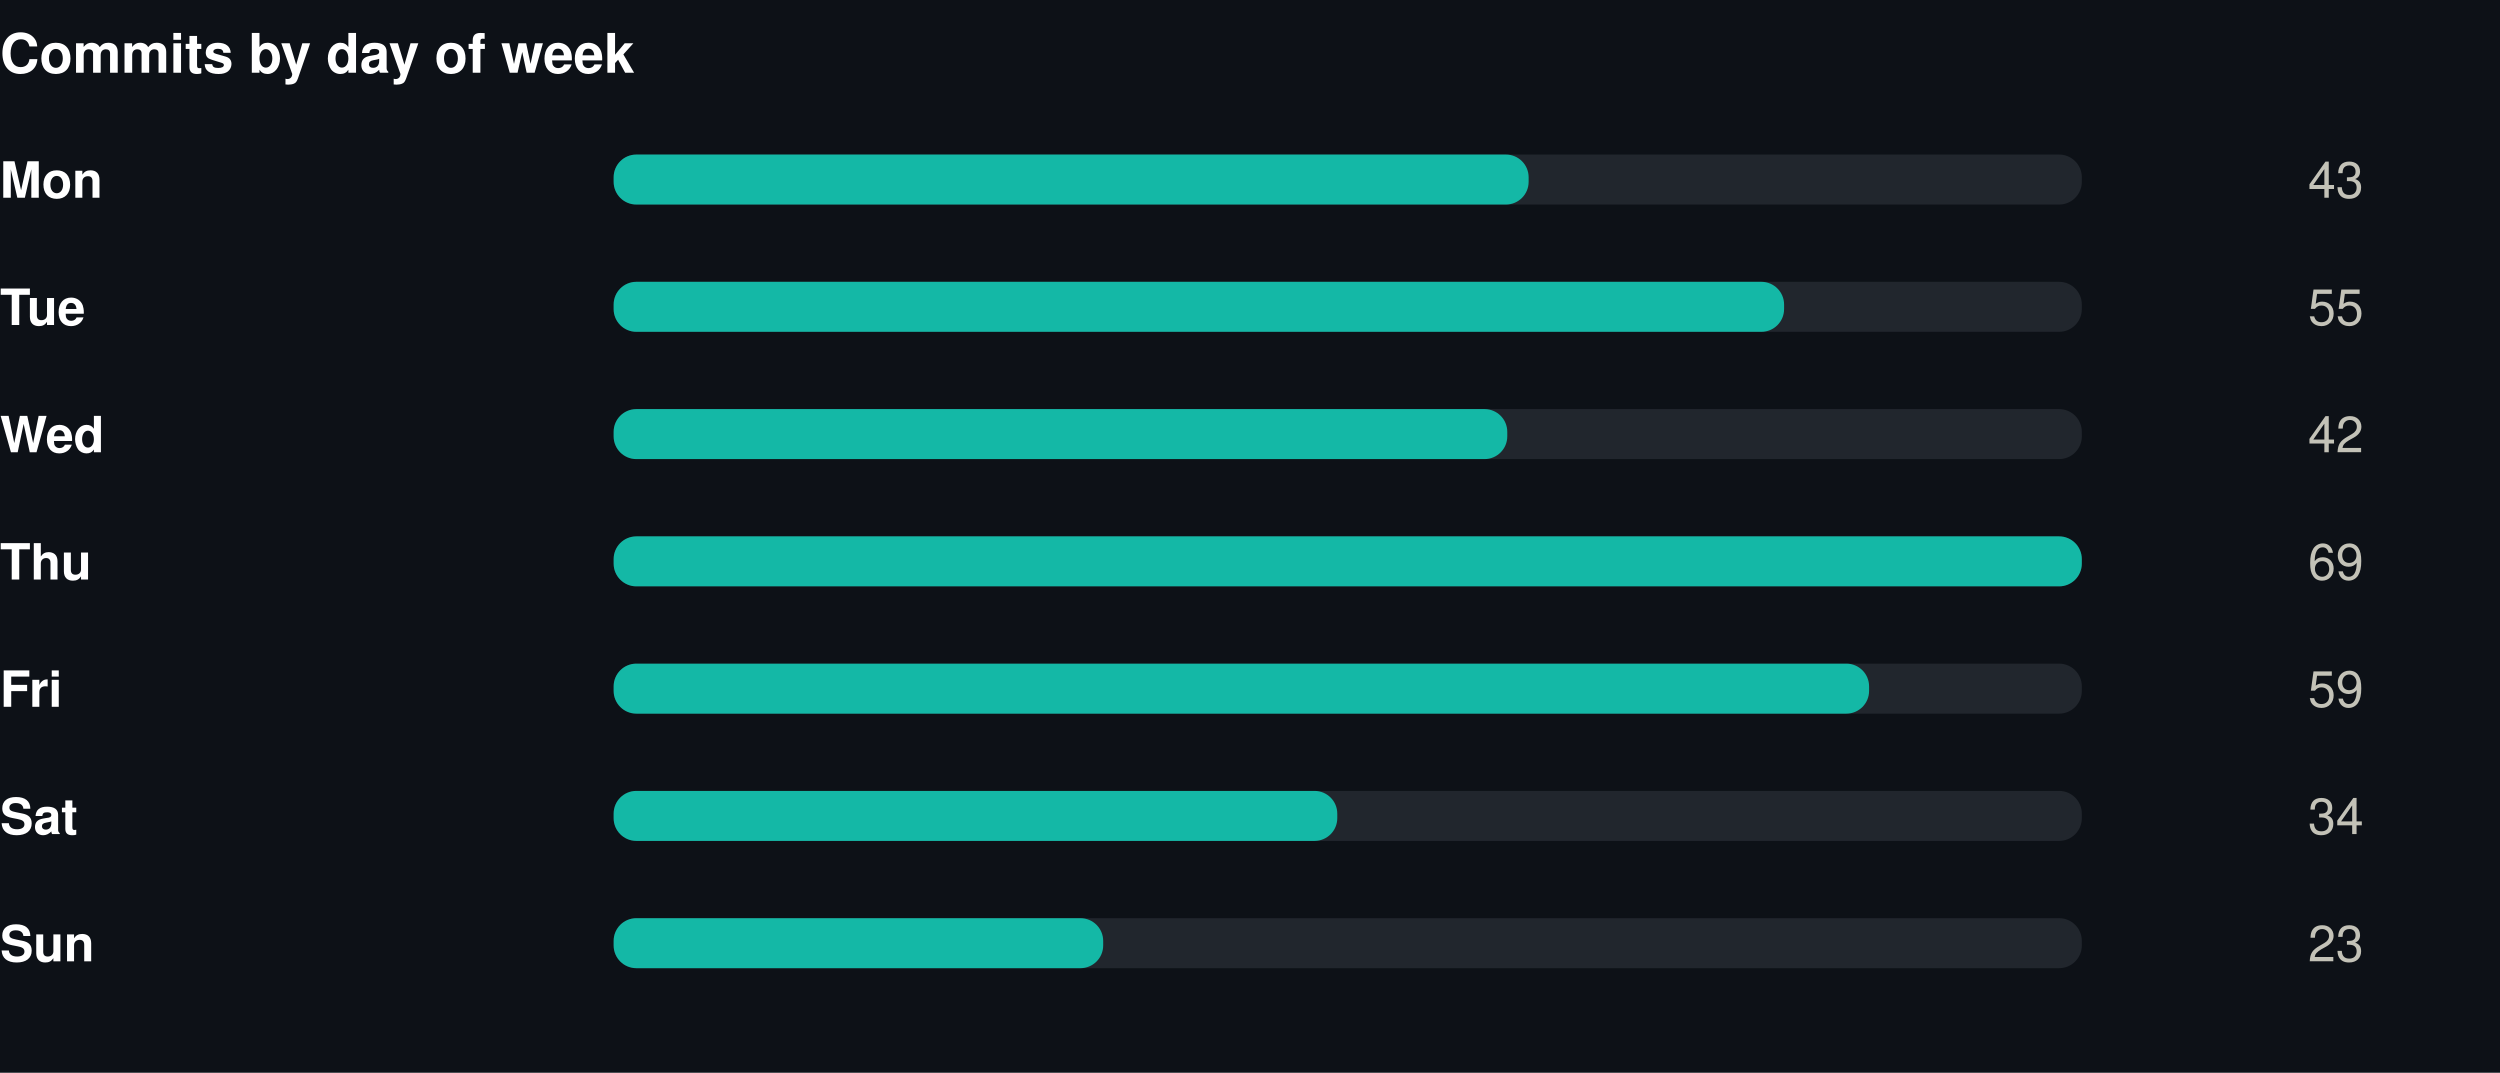
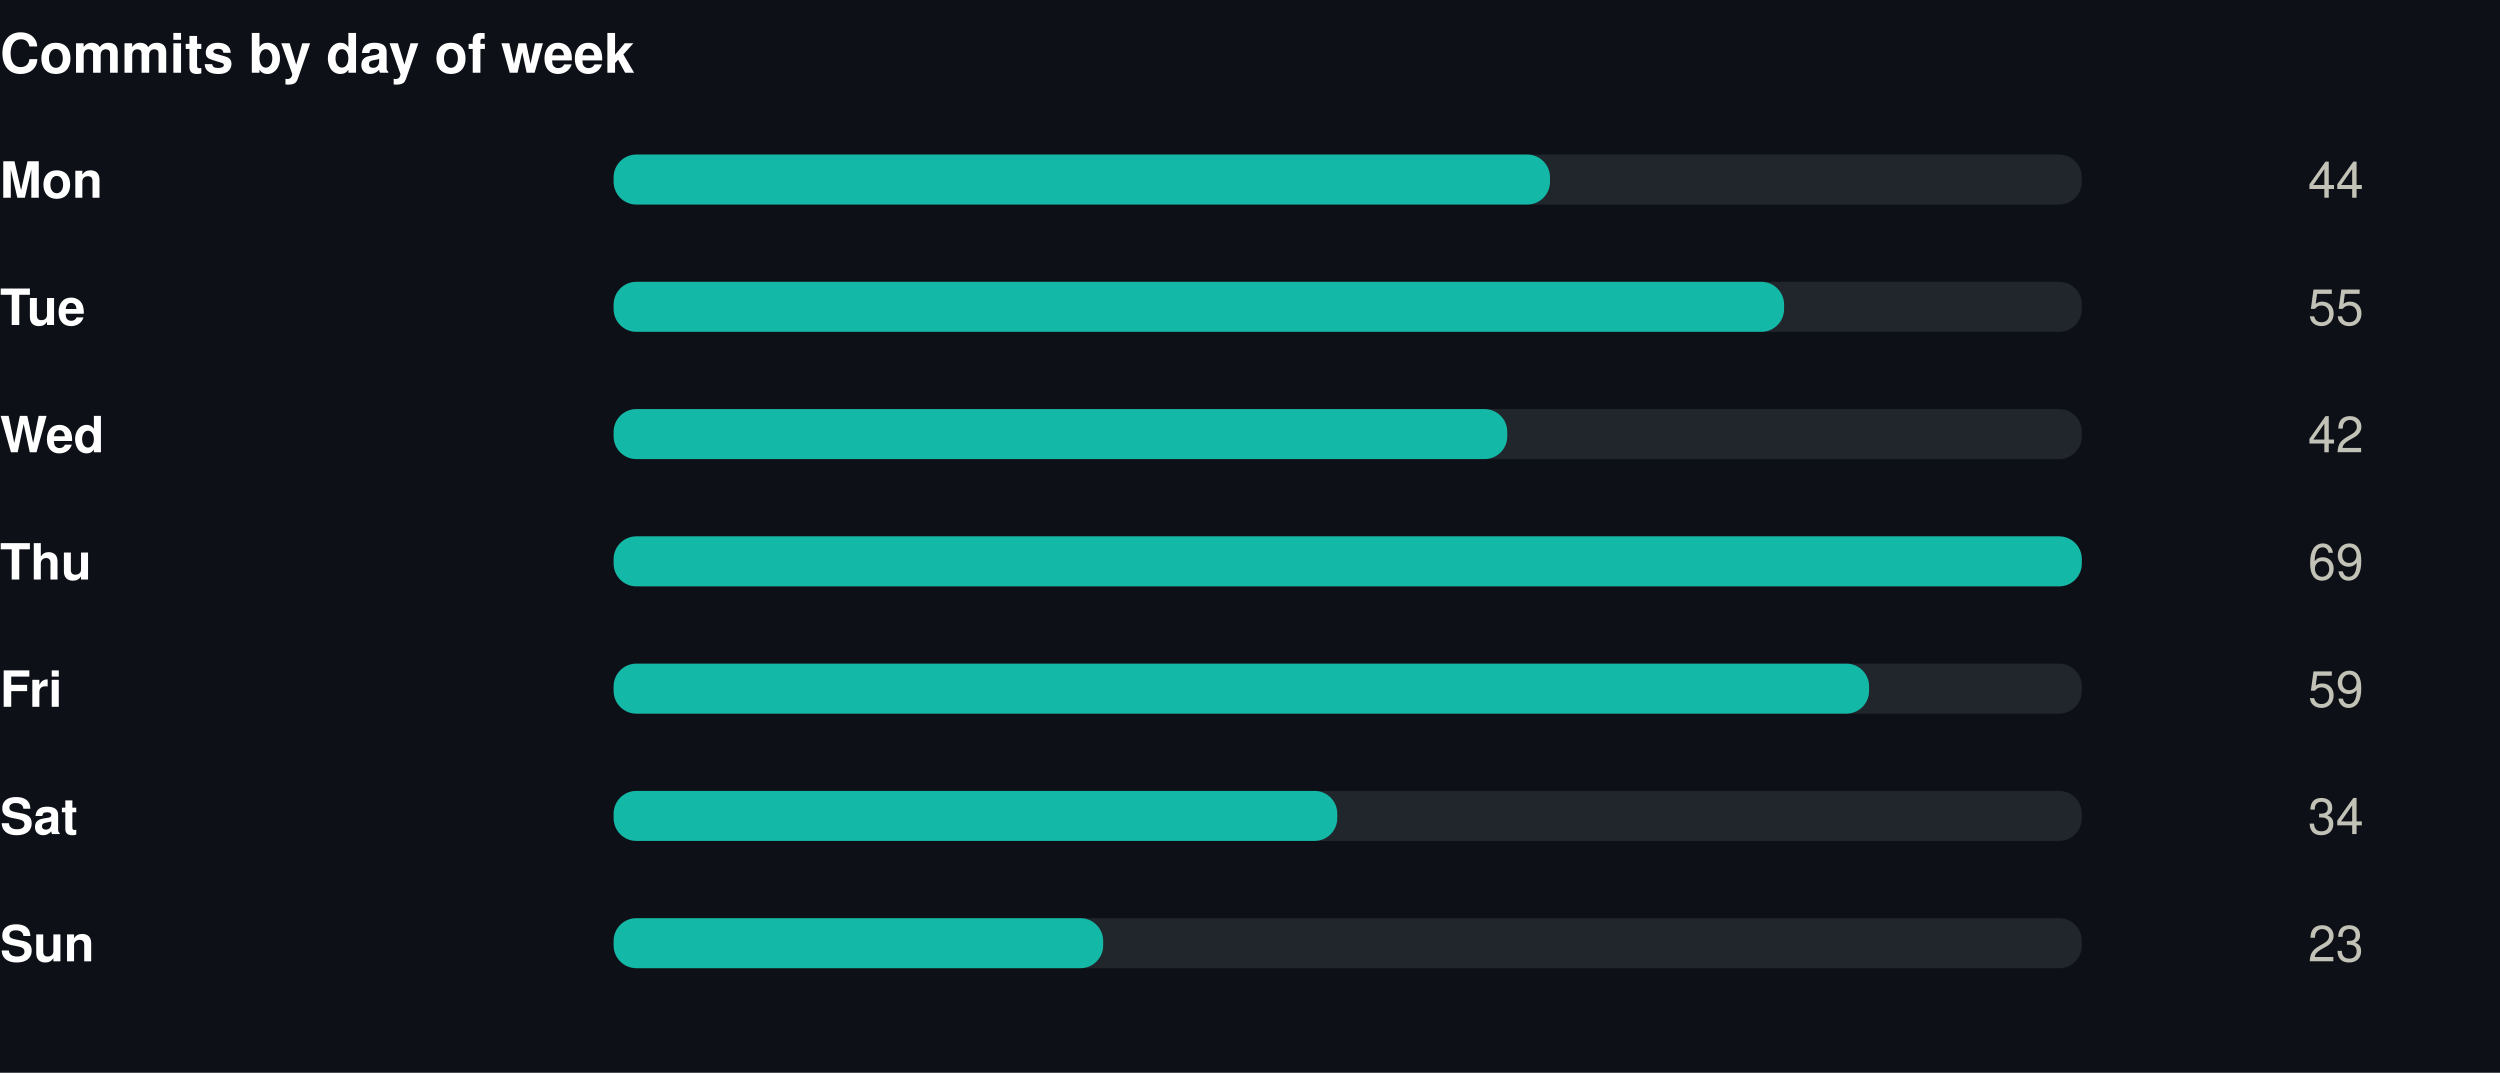
<svg xmlns="http://www.w3.org/2000/svg" width="550" height="236" viewBox="0 0 550 236" role="img">
  <rect width="550" height="236" fill="#0d1117" />
  <style>
@keyframes grow{from{transform:scaleX(0)}}
@keyframes rise{from{opacity:0;transform:translateY(9px)}}
@keyframes fade{from{opacity:0}}
@keyframes draw{to{stroke-dashoffset:0}}
.bar{transform-box:fill-box;transform-origin:left center;animation:grow .9s cubic-bezier(.22,1,.36,1) var(--d,0s) both}
.rise{animation:rise .7s cubic-bezier(.22,1,.36,1) var(--d,0s) both}
.fade{animation:fade .8s ease-out var(--d,0s) both}
.draw{animation:draw 1.7s ease-out .1s both}
@media (prefers-reduced-motion:reduce){
.bar,.rise,.fade,.draw{animation:none;transform:none;opacity:1;stroke-dashoffset:0}
}
</style>
  <g transform="translate(0,0)">
    <text x="0" y="16" font-family="-apple-system,BlinkMacSystemFont,'Segoe UI',Helvetica,Arial,sans-serif" font-size="12" font-weight="700" fill="#ffffff" text-anchor="start">Commits by day of week</text>
    <text x="0" y="43.5" font-family="-apple-system,BlinkMacSystemFont,'Segoe UI',Helvetica,Arial,sans-serif" font-size="11" font-weight="600" fill="#ffffff" text-anchor="start">Mon</text>
    <rect x="135" y="34" width="323" height="11" rx="5" fill="#21262d" />
-     <rect class="bar" style="--d:0.00s" x="135" y="34" width="201.3" height="11" rx="5" fill="#14b8a6" />
+     <rect class="bar" style="--d:0.00s" x="135" y="34" width="206.0" height="11" rx="5" fill="#14b8a6" />
    <g class="fade" style="--d:0.00s">
-       <text x="520" y="43.5" font-family="-apple-system,BlinkMacSystemFont,'Segoe UI',Helvetica,Arial,sans-serif" font-size="11" font-weight="400" fill="#c3c2b7" text-anchor="end">43</text>
+       <text x="520" y="43.5" font-family="-apple-system,BlinkMacSystemFont,'Segoe UI',Helvetica,Arial,sans-serif" font-size="11" font-weight="400" fill="#c3c2b7" text-anchor="end">44</text>
    </g>
    <text x="0" y="71.5" font-family="-apple-system,BlinkMacSystemFont,'Segoe UI',Helvetica,Arial,sans-serif" font-size="11" font-weight="600" fill="#ffffff" text-anchor="start">Tue</text>
    <rect x="135" y="62" width="323" height="11" rx="5" fill="#21262d" />
    <rect class="bar" style="--d:0.07s" x="135" y="62" width="257.5" height="11" rx="5" fill="#14b8a6" />
    <g class="fade" style="--d:0.07s">
      <text x="520" y="71.5" font-family="-apple-system,BlinkMacSystemFont,'Segoe UI',Helvetica,Arial,sans-serif" font-size="11" font-weight="400" fill="#c3c2b7" text-anchor="end">55</text>
    </g>
    <text x="0" y="99.5" font-family="-apple-system,BlinkMacSystemFont,'Segoe UI',Helvetica,Arial,sans-serif" font-size="11" font-weight="600" fill="#ffffff" text-anchor="start">Wed</text>
    <rect x="135" y="90" width="323" height="11" rx="5" fill="#21262d" />
    <rect class="bar" style="--d:0.14s" x="135" y="90" width="196.6" height="11" rx="5" fill="#14b8a6" />
    <g class="fade" style="--d:0.14s">
      <text x="520" y="99.5" font-family="-apple-system,BlinkMacSystemFont,'Segoe UI',Helvetica,Arial,sans-serif" font-size="11" font-weight="400" fill="#c3c2b7" text-anchor="end">42</text>
    </g>
    <text x="0" y="127.5" font-family="-apple-system,BlinkMacSystemFont,'Segoe UI',Helvetica,Arial,sans-serif" font-size="11" font-weight="600" fill="#ffffff" text-anchor="start">Thu</text>
    <rect x="135" y="118" width="323" height="11" rx="5" fill="#21262d" />
    <rect class="bar" style="--d:0.21s" x="135" y="118" width="323.0" height="11" rx="5" fill="#14b8a6" />
    <g class="fade" style="--d:0.21s">
      <text x="520" y="127.5" font-family="-apple-system,BlinkMacSystemFont,'Segoe UI',Helvetica,Arial,sans-serif" font-size="11" font-weight="400" fill="#c3c2b7" text-anchor="end">69</text>
    </g>
    <text x="0" y="155.5" font-family="-apple-system,BlinkMacSystemFont,'Segoe UI',Helvetica,Arial,sans-serif" font-size="11" font-weight="600" fill="#ffffff" text-anchor="start">Fri</text>
    <rect x="135" y="146" width="323" height="11" rx="5" fill="#21262d" />
    <rect class="bar" style="--d:0.28s" x="135" y="146" width="276.2" height="11" rx="5" fill="#14b8a6" />
    <g class="fade" style="--d:0.28s">
      <text x="520" y="155.5" font-family="-apple-system,BlinkMacSystemFont,'Segoe UI',Helvetica,Arial,sans-serif" font-size="11" font-weight="400" fill="#c3c2b7" text-anchor="end">59</text>
    </g>
    <text x="0" y="183.5" font-family="-apple-system,BlinkMacSystemFont,'Segoe UI',Helvetica,Arial,sans-serif" font-size="11" font-weight="600" fill="#ffffff" text-anchor="start">Sat</text>
    <rect x="135" y="174" width="323" height="11" rx="5" fill="#21262d" />
    <rect class="bar" style="--d:0.35s" x="135" y="174" width="159.2" height="11" rx="5" fill="#14b8a6" />
    <g class="fade" style="--d:0.35s">
      <text x="520" y="183.5" font-family="-apple-system,BlinkMacSystemFont,'Segoe UI',Helvetica,Arial,sans-serif" font-size="11" font-weight="400" fill="#c3c2b7" text-anchor="end">34</text>
    </g>
    <text x="0" y="211.5" font-family="-apple-system,BlinkMacSystemFont,'Segoe UI',Helvetica,Arial,sans-serif" font-size="11" font-weight="600" fill="#ffffff" text-anchor="start">Sun</text>
    <rect x="135" y="202" width="323" height="11" rx="5" fill="#21262d" />
    <rect class="bar" style="--d:0.42s" x="135" y="202" width="107.7" height="11" rx="5" fill="#14b8a6" />
    <g class="fade" style="--d:0.42s">
      <text x="520" y="211.5" font-family="-apple-system,BlinkMacSystemFont,'Segoe UI',Helvetica,Arial,sans-serif" font-size="11" font-weight="400" fill="#c3c2b7" text-anchor="end">23</text>
    </g>
  </g>
</svg>
